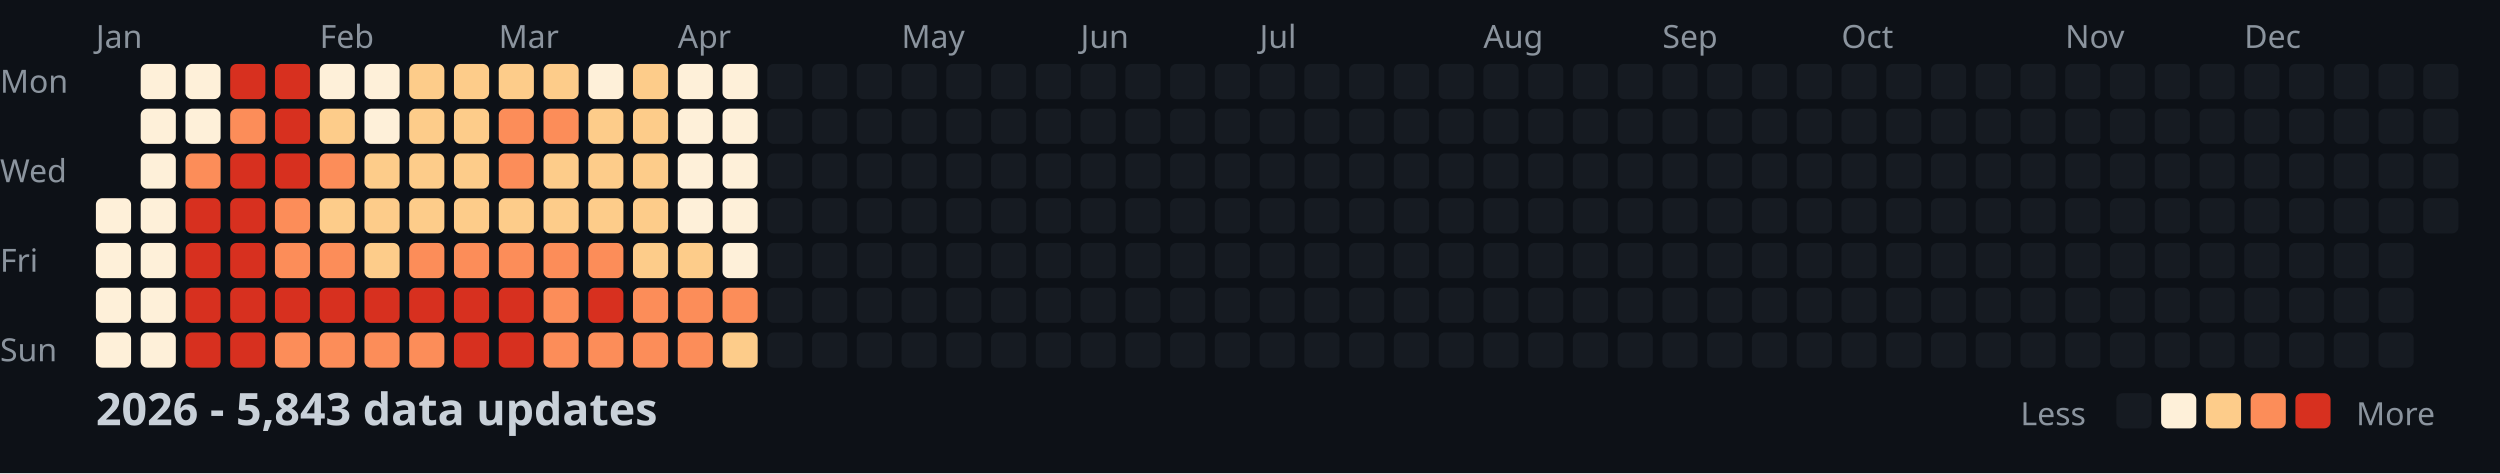
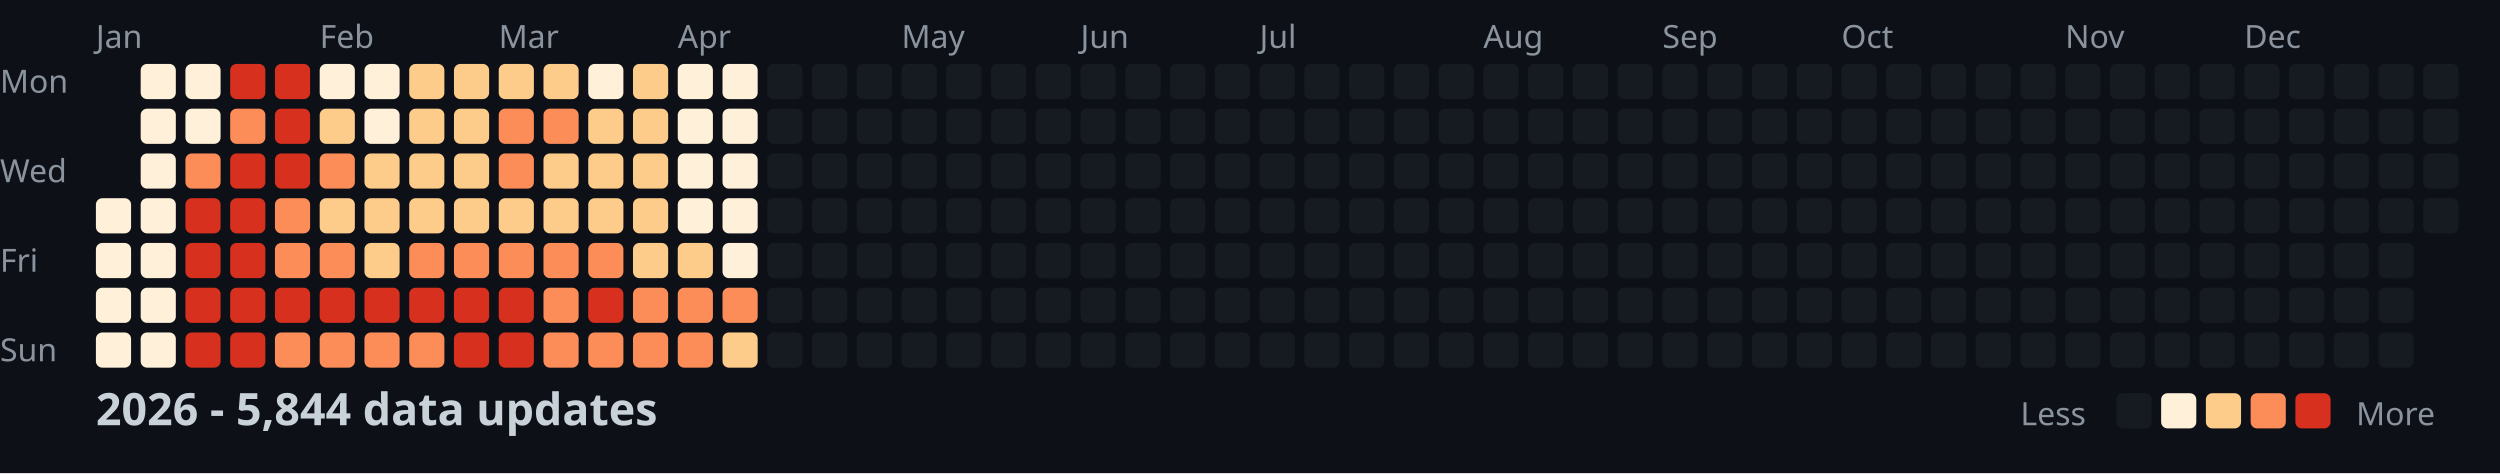
<svg xmlns="http://www.w3.org/2000/svg" width="782" height="148">
  <style>
    .month { font: 10px sans-serif; fill: #8b949e; }
    .day { font: 10px sans-serif; fill: #8b949e; }
    .title { font: bold 14px sans-serif; fill: #c9d1d9; }
    .legend { font: 10px sans-serif; fill: #8b949e; }
  </style>
  <rect width="100%" height="100%" fill="#0d1117" />
  <text x="0" y="29" class="day">Mon</text>
  <text x="0" y="57" class="day">Wed</text>
  <text x="0" y="85" class="day">Fri</text>
  <text x="0" y="113" class="day">Sun</text>
  <text x="30" y="15" class="month">Jan</text>
  <text x="100" y="15" class="month">Feb</text>
  <text x="156" y="15" class="month">Mar</text>
  <text x="212" y="15" class="month">Apr</text>
  <text x="282" y="15" class="month">May</text>
  <text x="338" y="15" class="month">Jun</text>
  <text x="394" y="15" class="month">Jul</text>
  <text x="464" y="15" class="month">Aug</text>
  <text x="520" y="15" class="month">Sep</text>
  <text x="576" y="15" class="month">Oct</text>
  <text x="646" y="15" class="month">Nov</text>
  <text x="702" y="15" class="month">Dec</text>
  <rect x="30" y="62" width="11" height="11" fill="#fef0d9" rx="2" />
  <rect x="30" y="76" width="11" height="11" fill="#fef0d9" rx="2" />
  <rect x="30" y="90" width="11" height="11" fill="#fef0d9" rx="2" />
  <rect x="30" y="104" width="11" height="11" fill="#fef0d9" rx="2" />
  <rect x="44" y="20" width="11" height="11" fill="#fef0d9" rx="2" />
  <rect x="44" y="34" width="11" height="11" fill="#fef0d9" rx="2" />
  <rect x="44" y="48" width="11" height="11" fill="#fef0d9" rx="2" />
  <rect x="44" y="62" width="11" height="11" fill="#fef0d9" rx="2" />
  <rect x="44" y="76" width="11" height="11" fill="#fef0d9" rx="2" />
  <rect x="44" y="90" width="11" height="11" fill="#fef0d9" rx="2" />
  <rect x="44" y="104" width="11" height="11" fill="#fef0d9" rx="2" />
  <rect x="58" y="20" width="11" height="11" fill="#fef0d9" rx="2" />
  <rect x="58" y="34" width="11" height="11" fill="#fef0d9" rx="2" />
  <rect x="58" y="48" width="11" height="11" fill="#fc8d59" rx="2" />
  <rect x="58" y="62" width="11" height="11" fill="#d7301f" rx="2" />
  <rect x="58" y="76" width="11" height="11" fill="#d7301f" rx="2" />
  <rect x="58" y="90" width="11" height="11" fill="#d7301f" rx="2" />
  <rect x="58" y="104" width="11" height="11" fill="#d7301f" rx="2" />
  <rect x="72" y="20" width="11" height="11" fill="#d7301f" rx="2" />
  <rect x="72" y="34" width="11" height="11" fill="#fc8d59" rx="2" />
  <rect x="72" y="48" width="11" height="11" fill="#d7301f" rx="2" />
  <rect x="72" y="62" width="11" height="11" fill="#d7301f" rx="2" />
  <rect x="72" y="76" width="11" height="11" fill="#d7301f" rx="2" />
  <rect x="72" y="90" width="11" height="11" fill="#d7301f" rx="2" />
  <rect x="72" y="104" width="11" height="11" fill="#d7301f" rx="2" />
  <rect x="86" y="20" width="11" height="11" fill="#d7301f" rx="2" />
  <rect x="86" y="34" width="11" height="11" fill="#d7301f" rx="2" />
  <rect x="86" y="48" width="11" height="11" fill="#d7301f" rx="2" />
  <rect x="86" y="62" width="11" height="11" fill="#fc8d59" rx="2" />
  <rect x="86" y="76" width="11" height="11" fill="#fc8d59" rx="2" />
  <rect x="86" y="90" width="11" height="11" fill="#d7301f" rx="2" />
  <rect x="86" y="104" width="11" height="11" fill="#fc8d59" rx="2" />
  <rect x="100" y="20" width="11" height="11" fill="#fef0d9" rx="2" />
  <rect x="100" y="34" width="11" height="11" fill="#fdcc8a" rx="2" />
  <rect x="100" y="48" width="11" height="11" fill="#fc8d59" rx="2" />
  <rect x="100" y="62" width="11" height="11" fill="#fdcc8a" rx="2" />
  <rect x="100" y="76" width="11" height="11" fill="#fc8d59" rx="2" />
  <rect x="100" y="90" width="11" height="11" fill="#d7301f" rx="2" />
  <rect x="100" y="104" width="11" height="11" fill="#fc8d59" rx="2" />
  <rect x="114" y="20" width="11" height="11" fill="#fef0d9" rx="2" />
  <rect x="114" y="34" width="11" height="11" fill="#fef0d9" rx="2" />
  <rect x="114" y="48" width="11" height="11" fill="#fdcc8a" rx="2" />
  <rect x="114" y="62" width="11" height="11" fill="#fdcc8a" rx="2" />
  <rect x="114" y="76" width="11" height="11" fill="#fdcc8a" rx="2" />
  <rect x="114" y="90" width="11" height="11" fill="#d7301f" rx="2" />
  <rect x="114" y="104" width="11" height="11" fill="#fc8d59" rx="2" />
  <rect x="128" y="20" width="11" height="11" fill="#fdcc8a" rx="2" />
  <rect x="128" y="34" width="11" height="11" fill="#fdcc8a" rx="2" />
  <rect x="128" y="48" width="11" height="11" fill="#fdcc8a" rx="2" />
  <rect x="128" y="62" width="11" height="11" fill="#fdcc8a" rx="2" />
  <rect x="128" y="76" width="11" height="11" fill="#fc8d59" rx="2" />
  <rect x="128" y="90" width="11" height="11" fill="#d7301f" rx="2" />
  <rect x="128" y="104" width="11" height="11" fill="#fc8d59" rx="2" />
  <rect x="142" y="20" width="11" height="11" fill="#fdcc8a" rx="2" />
  <rect x="142" y="34" width="11" height="11" fill="#fdcc8a" rx="2" />
  <rect x="142" y="48" width="11" height="11" fill="#fdcc8a" rx="2" />
  <rect x="142" y="62" width="11" height="11" fill="#fdcc8a" rx="2" />
  <rect x="142" y="76" width="11" height="11" fill="#fc8d59" rx="2" />
  <rect x="142" y="90" width="11" height="11" fill="#d7301f" rx="2" />
  <rect x="142" y="104" width="11" height="11" fill="#d7301f" rx="2" />
  <rect x="156" y="20" width="11" height="11" fill="#fdcc8a" rx="2" />
  <rect x="156" y="34" width="11" height="11" fill="#fc8d59" rx="2" />
  <rect x="156" y="48" width="11" height="11" fill="#fc8d59" rx="2" />
  <rect x="156" y="62" width="11" height="11" fill="#fdcc8a" rx="2" />
  <rect x="156" y="76" width="11" height="11" fill="#fc8d59" rx="2" />
  <rect x="156" y="90" width="11" height="11" fill="#d7301f" rx="2" />
  <rect x="156" y="104" width="11" height="11" fill="#d7301f" rx="2" />
  <rect x="170" y="20" width="11" height="11" fill="#fdcc8a" rx="2" />
  <rect x="170" y="34" width="11" height="11" fill="#fc8d59" rx="2" />
  <rect x="170" y="48" width="11" height="11" fill="#fdcc8a" rx="2" />
  <rect x="170" y="62" width="11" height="11" fill="#fdcc8a" rx="2" />
  <rect x="170" y="76" width="11" height="11" fill="#fc8d59" rx="2" />
  <rect x="170" y="90" width="11" height="11" fill="#fc8d59" rx="2" />
  <rect x="170" y="104" width="11" height="11" fill="#fc8d59" rx="2" />
  <rect x="184" y="20" width="11" height="11" fill="#fef0d9" rx="2" />
  <rect x="184" y="34" width="11" height="11" fill="#fdcc8a" rx="2" />
  <rect x="184" y="48" width="11" height="11" fill="#fdcc8a" rx="2" />
  <rect x="184" y="62" width="11" height="11" fill="#fdcc8a" rx="2" />
  <rect x="184" y="76" width="11" height="11" fill="#fc8d59" rx="2" />
  <rect x="184" y="90" width="11" height="11" fill="#d7301f" rx="2" />
  <rect x="184" y="104" width="11" height="11" fill="#fc8d59" rx="2" />
  <rect x="198" y="20" width="11" height="11" fill="#fdcc8a" rx="2" />
  <rect x="198" y="34" width="11" height="11" fill="#fdcc8a" rx="2" />
  <rect x="198" y="48" width="11" height="11" fill="#fdcc8a" rx="2" />
  <rect x="198" y="62" width="11" height="11" fill="#fdcc8a" rx="2" />
  <rect x="198" y="76" width="11" height="11" fill="#fdcc8a" rx="2" />
  <rect x="198" y="90" width="11" height="11" fill="#fc8d59" rx="2" />
  <rect x="198" y="104" width="11" height="11" fill="#fc8d59" rx="2" />
  <rect x="212" y="20" width="11" height="11" fill="#fef0d9" rx="2" />
  <rect x="212" y="34" width="11" height="11" fill="#fef0d9" rx="2" />
  <rect x="212" y="48" width="11" height="11" fill="#fef0d9" rx="2" />
  <rect x="212" y="62" width="11" height="11" fill="#fef0d9" rx="2" />
  <rect x="212" y="76" width="11" height="11" fill="#fdcc8a" rx="2" />
  <rect x="212" y="90" width="11" height="11" fill="#fc8d59" rx="2" />
  <rect x="212" y="104" width="11" height="11" fill="#fc8d59" rx="2" />
  <rect x="226" y="20" width="11" height="11" fill="#fef0d9" rx="2" />
  <rect x="226" y="34" width="11" height="11" fill="#fef0d9" rx="2" />
  <rect x="226" y="48" width="11" height="11" fill="#fef0d9" rx="2" />
  <rect x="226" y="62" width="11" height="11" fill="#fef0d9" rx="2" />
  <rect x="226" y="76" width="11" height="11" fill="#fef0d9" rx="2" />
  <rect x="226" y="90" width="11" height="11" fill="#fc8d59" rx="2" />
  <rect x="226" y="104" width="11" height="11" fill="#fdcc8a" rx="2" />
  <rect x="240" y="20" width="11" height="11" fill="#161b22" rx="2" />
  <rect x="240" y="34" width="11" height="11" fill="#161b22" rx="2" />
  <rect x="240" y="48" width="11" height="11" fill="#161b22" rx="2" />
  <rect x="240" y="62" width="11" height="11" fill="#161b22" rx="2" />
  <rect x="240" y="76" width="11" height="11" fill="#161b22" rx="2" />
  <rect x="240" y="90" width="11" height="11" fill="#161b22" rx="2" />
  <rect x="240" y="104" width="11" height="11" fill="#161b22" rx="2" />
  <rect x="254" y="20" width="11" height="11" fill="#161b22" rx="2" />
  <rect x="254" y="34" width="11" height="11" fill="#161b22" rx="2" />
  <rect x="254" y="48" width="11" height="11" fill="#161b22" rx="2" />
  <rect x="254" y="62" width="11" height="11" fill="#161b22" rx="2" />
  <rect x="254" y="76" width="11" height="11" fill="#161b22" rx="2" />
  <rect x="254" y="90" width="11" height="11" fill="#161b22" rx="2" />
  <rect x="254" y="104" width="11" height="11" fill="#161b22" rx="2" />
  <rect x="268" y="20" width="11" height="11" fill="#161b22" rx="2" />
  <rect x="268" y="34" width="11" height="11" fill="#161b22" rx="2" />
  <rect x="268" y="48" width="11" height="11" fill="#161b22" rx="2" />
  <rect x="268" y="62" width="11" height="11" fill="#161b22" rx="2" />
  <rect x="268" y="76" width="11" height="11" fill="#161b22" rx="2" />
  <rect x="268" y="90" width="11" height="11" fill="#161b22" rx="2" />
  <rect x="268" y="104" width="11" height="11" fill="#161b22" rx="2" />
  <rect x="282" y="20" width="11" height="11" fill="#161b22" rx="2" />
  <rect x="282" y="34" width="11" height="11" fill="#161b22" rx="2" />
  <rect x="282" y="48" width="11" height="11" fill="#161b22" rx="2" />
  <rect x="282" y="62" width="11" height="11" fill="#161b22" rx="2" />
  <rect x="282" y="76" width="11" height="11" fill="#161b22" rx="2" />
  <rect x="282" y="90" width="11" height="11" fill="#161b22" rx="2" />
  <rect x="282" y="104" width="11" height="11" fill="#161b22" rx="2" />
  <rect x="296" y="20" width="11" height="11" fill="#161b22" rx="2" />
  <rect x="296" y="34" width="11" height="11" fill="#161b22" rx="2" />
  <rect x="296" y="48" width="11" height="11" fill="#161b22" rx="2" />
  <rect x="296" y="62" width="11" height="11" fill="#161b22" rx="2" />
  <rect x="296" y="76" width="11" height="11" fill="#161b22" rx="2" />
  <rect x="296" y="90" width="11" height="11" fill="#161b22" rx="2" />
  <rect x="296" y="104" width="11" height="11" fill="#161b22" rx="2" />
  <rect x="310" y="20" width="11" height="11" fill="#161b22" rx="2" />
  <rect x="310" y="34" width="11" height="11" fill="#161b22" rx="2" />
  <rect x="310" y="48" width="11" height="11" fill="#161b22" rx="2" />
  <rect x="310" y="62" width="11" height="11" fill="#161b22" rx="2" />
  <rect x="310" y="76" width="11" height="11" fill="#161b22" rx="2" />
  <rect x="310" y="90" width="11" height="11" fill="#161b22" rx="2" />
  <rect x="310" y="104" width="11" height="11" fill="#161b22" rx="2" />
  <rect x="324" y="20" width="11" height="11" fill="#161b22" rx="2" />
  <rect x="324" y="34" width="11" height="11" fill="#161b22" rx="2" />
  <rect x="324" y="48" width="11" height="11" fill="#161b22" rx="2" />
  <rect x="324" y="62" width="11" height="11" fill="#161b22" rx="2" />
  <rect x="324" y="76" width="11" height="11" fill="#161b22" rx="2" />
  <rect x="324" y="90" width="11" height="11" fill="#161b22" rx="2" />
  <rect x="324" y="104" width="11" height="11" fill="#161b22" rx="2" />
  <rect x="338" y="20" width="11" height="11" fill="#161b22" rx="2" />
  <rect x="338" y="34" width="11" height="11" fill="#161b22" rx="2" />
  <rect x="338" y="48" width="11" height="11" fill="#161b22" rx="2" />
  <rect x="338" y="62" width="11" height="11" fill="#161b22" rx="2" />
  <rect x="338" y="76" width="11" height="11" fill="#161b22" rx="2" />
  <rect x="338" y="90" width="11" height="11" fill="#161b22" rx="2" />
  <rect x="338" y="104" width="11" height="11" fill="#161b22" rx="2" />
  <rect x="352" y="20" width="11" height="11" fill="#161b22" rx="2" />
  <rect x="352" y="34" width="11" height="11" fill="#161b22" rx="2" />
  <rect x="352" y="48" width="11" height="11" fill="#161b22" rx="2" />
  <rect x="352" y="62" width="11" height="11" fill="#161b22" rx="2" />
  <rect x="352" y="76" width="11" height="11" fill="#161b22" rx="2" />
  <rect x="352" y="90" width="11" height="11" fill="#161b22" rx="2" />
  <rect x="352" y="104" width="11" height="11" fill="#161b22" rx="2" />
  <rect x="366" y="20" width="11" height="11" fill="#161b22" rx="2" />
  <rect x="366" y="34" width="11" height="11" fill="#161b22" rx="2" />
  <rect x="366" y="48" width="11" height="11" fill="#161b22" rx="2" />
  <rect x="366" y="62" width="11" height="11" fill="#161b22" rx="2" />
  <rect x="366" y="76" width="11" height="11" fill="#161b22" rx="2" />
  <rect x="366" y="90" width="11" height="11" fill="#161b22" rx="2" />
  <rect x="366" y="104" width="11" height="11" fill="#161b22" rx="2" />
  <rect x="380" y="20" width="11" height="11" fill="#161b22" rx="2" />
  <rect x="380" y="34" width="11" height="11" fill="#161b22" rx="2" />
  <rect x="380" y="48" width="11" height="11" fill="#161b22" rx="2" />
  <rect x="380" y="62" width="11" height="11" fill="#161b22" rx="2" />
  <rect x="380" y="76" width="11" height="11" fill="#161b22" rx="2" />
  <rect x="380" y="90" width="11" height="11" fill="#161b22" rx="2" />
  <rect x="380" y="104" width="11" height="11" fill="#161b22" rx="2" />
  <rect x="394" y="20" width="11" height="11" fill="#161b22" rx="2" />
  <rect x="394" y="34" width="11" height="11" fill="#161b22" rx="2" />
  <rect x="394" y="48" width="11" height="11" fill="#161b22" rx="2" />
  <rect x="394" y="62" width="11" height="11" fill="#161b22" rx="2" />
  <rect x="394" y="76" width="11" height="11" fill="#161b22" rx="2" />
  <rect x="394" y="90" width="11" height="11" fill="#161b22" rx="2" />
  <rect x="394" y="104" width="11" height="11" fill="#161b22" rx="2" />
  <rect x="408" y="20" width="11" height="11" fill="#161b22" rx="2" />
  <rect x="408" y="34" width="11" height="11" fill="#161b22" rx="2" />
  <rect x="408" y="48" width="11" height="11" fill="#161b22" rx="2" />
  <rect x="408" y="62" width="11" height="11" fill="#161b22" rx="2" />
  <rect x="408" y="76" width="11" height="11" fill="#161b22" rx="2" />
  <rect x="408" y="90" width="11" height="11" fill="#161b22" rx="2" />
  <rect x="408" y="104" width="11" height="11" fill="#161b22" rx="2" />
  <rect x="422" y="20" width="11" height="11" fill="#161b22" rx="2" />
  <rect x="422" y="34" width="11" height="11" fill="#161b22" rx="2" />
  <rect x="422" y="48" width="11" height="11" fill="#161b22" rx="2" />
  <rect x="422" y="62" width="11" height="11" fill="#161b22" rx="2" />
  <rect x="422" y="76" width="11" height="11" fill="#161b22" rx="2" />
  <rect x="422" y="90" width="11" height="11" fill="#161b22" rx="2" />
  <rect x="422" y="104" width="11" height="11" fill="#161b22" rx="2" />
  <rect x="436" y="20" width="11" height="11" fill="#161b22" rx="2" />
  <rect x="436" y="34" width="11" height="11" fill="#161b22" rx="2" />
  <rect x="436" y="48" width="11" height="11" fill="#161b22" rx="2" />
  <rect x="436" y="62" width="11" height="11" fill="#161b22" rx="2" />
  <rect x="436" y="76" width="11" height="11" fill="#161b22" rx="2" />
  <rect x="436" y="90" width="11" height="11" fill="#161b22" rx="2" />
  <rect x="436" y="104" width="11" height="11" fill="#161b22" rx="2" />
  <rect x="450" y="20" width="11" height="11" fill="#161b22" rx="2" />
  <rect x="450" y="34" width="11" height="11" fill="#161b22" rx="2" />
  <rect x="450" y="48" width="11" height="11" fill="#161b22" rx="2" />
  <rect x="450" y="62" width="11" height="11" fill="#161b22" rx="2" />
  <rect x="450" y="76" width="11" height="11" fill="#161b22" rx="2" />
  <rect x="450" y="90" width="11" height="11" fill="#161b22" rx="2" />
  <rect x="450" y="104" width="11" height="11" fill="#161b22" rx="2" />
  <rect x="464" y="20" width="11" height="11" fill="#161b22" rx="2" />
  <rect x="464" y="34" width="11" height="11" fill="#161b22" rx="2" />
  <rect x="464" y="48" width="11" height="11" fill="#161b22" rx="2" />
  <rect x="464" y="62" width="11" height="11" fill="#161b22" rx="2" />
  <rect x="464" y="76" width="11" height="11" fill="#161b22" rx="2" />
  <rect x="464" y="90" width="11" height="11" fill="#161b22" rx="2" />
  <rect x="464" y="104" width="11" height="11" fill="#161b22" rx="2" />
  <rect x="478" y="20" width="11" height="11" fill="#161b22" rx="2" />
  <rect x="478" y="34" width="11" height="11" fill="#161b22" rx="2" />
  <rect x="478" y="48" width="11" height="11" fill="#161b22" rx="2" />
  <rect x="478" y="62" width="11" height="11" fill="#161b22" rx="2" />
  <rect x="478" y="76" width="11" height="11" fill="#161b22" rx="2" />
  <rect x="478" y="90" width="11" height="11" fill="#161b22" rx="2" />
  <rect x="478" y="104" width="11" height="11" fill="#161b22" rx="2" />
  <rect x="492" y="20" width="11" height="11" fill="#161b22" rx="2" />
  <rect x="492" y="34" width="11" height="11" fill="#161b22" rx="2" />
  <rect x="492" y="48" width="11" height="11" fill="#161b22" rx="2" />
  <rect x="492" y="62" width="11" height="11" fill="#161b22" rx="2" />
  <rect x="492" y="76" width="11" height="11" fill="#161b22" rx="2" />
  <rect x="492" y="90" width="11" height="11" fill="#161b22" rx="2" />
  <rect x="492" y="104" width="11" height="11" fill="#161b22" rx="2" />
  <rect x="506" y="20" width="11" height="11" fill="#161b22" rx="2" />
  <rect x="506" y="34" width="11" height="11" fill="#161b22" rx="2" />
  <rect x="506" y="48" width="11" height="11" fill="#161b22" rx="2" />
  <rect x="506" y="62" width="11" height="11" fill="#161b22" rx="2" />
  <rect x="506" y="76" width="11" height="11" fill="#161b22" rx="2" />
  <rect x="506" y="90" width="11" height="11" fill="#161b22" rx="2" />
  <rect x="506" y="104" width="11" height="11" fill="#161b22" rx="2" />
  <rect x="520" y="20" width="11" height="11" fill="#161b22" rx="2" />
  <rect x="520" y="34" width="11" height="11" fill="#161b22" rx="2" />
  <rect x="520" y="48" width="11" height="11" fill="#161b22" rx="2" />
  <rect x="520" y="62" width="11" height="11" fill="#161b22" rx="2" />
  <rect x="520" y="76" width="11" height="11" fill="#161b22" rx="2" />
  <rect x="520" y="90" width="11" height="11" fill="#161b22" rx="2" />
  <rect x="520" y="104" width="11" height="11" fill="#161b22" rx="2" />
  <rect x="534" y="20" width="11" height="11" fill="#161b22" rx="2" />
  <rect x="534" y="34" width="11" height="11" fill="#161b22" rx="2" />
  <rect x="534" y="48" width="11" height="11" fill="#161b22" rx="2" />
  <rect x="534" y="62" width="11" height="11" fill="#161b22" rx="2" />
  <rect x="534" y="76" width="11" height="11" fill="#161b22" rx="2" />
  <rect x="534" y="90" width="11" height="11" fill="#161b22" rx="2" />
  <rect x="534" y="104" width="11" height="11" fill="#161b22" rx="2" />
  <rect x="548" y="20" width="11" height="11" fill="#161b22" rx="2" />
  <rect x="548" y="34" width="11" height="11" fill="#161b22" rx="2" />
  <rect x="548" y="48" width="11" height="11" fill="#161b22" rx="2" />
  <rect x="548" y="62" width="11" height="11" fill="#161b22" rx="2" />
  <rect x="548" y="76" width="11" height="11" fill="#161b22" rx="2" />
  <rect x="548" y="90" width="11" height="11" fill="#161b22" rx="2" />
  <rect x="548" y="104" width="11" height="11" fill="#161b22" rx="2" />
  <rect x="562" y="20" width="11" height="11" fill="#161b22" rx="2" />
  <rect x="562" y="34" width="11" height="11" fill="#161b22" rx="2" />
  <rect x="562" y="48" width="11" height="11" fill="#161b22" rx="2" />
  <rect x="562" y="62" width="11" height="11" fill="#161b22" rx="2" />
  <rect x="562" y="76" width="11" height="11" fill="#161b22" rx="2" />
  <rect x="562" y="90" width="11" height="11" fill="#161b22" rx="2" />
  <rect x="562" y="104" width="11" height="11" fill="#161b22" rx="2" />
  <rect x="576" y="20" width="11" height="11" fill="#161b22" rx="2" />
  <rect x="576" y="34" width="11" height="11" fill="#161b22" rx="2" />
  <rect x="576" y="48" width="11" height="11" fill="#161b22" rx="2" />
  <rect x="576" y="62" width="11" height="11" fill="#161b22" rx="2" />
  <rect x="576" y="76" width="11" height="11" fill="#161b22" rx="2" />
  <rect x="576" y="90" width="11" height="11" fill="#161b22" rx="2" />
  <rect x="576" y="104" width="11" height="11" fill="#161b22" rx="2" />
  <rect x="590" y="20" width="11" height="11" fill="#161b22" rx="2" />
  <rect x="590" y="34" width="11" height="11" fill="#161b22" rx="2" />
  <rect x="590" y="48" width="11" height="11" fill="#161b22" rx="2" />
  <rect x="590" y="62" width="11" height="11" fill="#161b22" rx="2" />
  <rect x="590" y="76" width="11" height="11" fill="#161b22" rx="2" />
  <rect x="590" y="90" width="11" height="11" fill="#161b22" rx="2" />
  <rect x="590" y="104" width="11" height="11" fill="#161b22" rx="2" />
  <rect x="604" y="20" width="11" height="11" fill="#161b22" rx="2" />
  <rect x="604" y="34" width="11" height="11" fill="#161b22" rx="2" />
  <rect x="604" y="48" width="11" height="11" fill="#161b22" rx="2" />
  <rect x="604" y="62" width="11" height="11" fill="#161b22" rx="2" />
  <rect x="604" y="76" width="11" height="11" fill="#161b22" rx="2" />
  <rect x="604" y="90" width="11" height="11" fill="#161b22" rx="2" />
  <rect x="604" y="104" width="11" height="11" fill="#161b22" rx="2" />
  <rect x="618" y="20" width="11" height="11" fill="#161b22" rx="2" />
  <rect x="618" y="34" width="11" height="11" fill="#161b22" rx="2" />
  <rect x="618" y="48" width="11" height="11" fill="#161b22" rx="2" />
  <rect x="618" y="62" width="11" height="11" fill="#161b22" rx="2" />
  <rect x="618" y="76" width="11" height="11" fill="#161b22" rx="2" />
  <rect x="618" y="90" width="11" height="11" fill="#161b22" rx="2" />
  <rect x="618" y="104" width="11" height="11" fill="#161b22" rx="2" />
  <rect x="632" y="20" width="11" height="11" fill="#161b22" rx="2" />
  <rect x="632" y="34" width="11" height="11" fill="#161b22" rx="2" />
  <rect x="632" y="48" width="11" height="11" fill="#161b22" rx="2" />
  <rect x="632" y="62" width="11" height="11" fill="#161b22" rx="2" />
  <rect x="632" y="76" width="11" height="11" fill="#161b22" rx="2" />
  <rect x="632" y="90" width="11" height="11" fill="#161b22" rx="2" />
  <rect x="632" y="104" width="11" height="11" fill="#161b22" rx="2" />
  <rect x="646" y="20" width="11" height="11" fill="#161b22" rx="2" />
  <rect x="646" y="34" width="11" height="11" fill="#161b22" rx="2" />
  <rect x="646" y="48" width="11" height="11" fill="#161b22" rx="2" />
  <rect x="646" y="62" width="11" height="11" fill="#161b22" rx="2" />
  <rect x="646" y="76" width="11" height="11" fill="#161b22" rx="2" />
  <rect x="646" y="90" width="11" height="11" fill="#161b22" rx="2" />
  <rect x="646" y="104" width="11" height="11" fill="#161b22" rx="2" />
  <rect x="660" y="20" width="11" height="11" fill="#161b22" rx="2" />
  <rect x="660" y="34" width="11" height="11" fill="#161b22" rx="2" />
  <rect x="660" y="48" width="11" height="11" fill="#161b22" rx="2" />
  <rect x="660" y="62" width="11" height="11" fill="#161b22" rx="2" />
  <rect x="660" y="76" width="11" height="11" fill="#161b22" rx="2" />
  <rect x="660" y="90" width="11" height="11" fill="#161b22" rx="2" />
  <rect x="660" y="104" width="11" height="11" fill="#161b22" rx="2" />
  <rect x="674" y="20" width="11" height="11" fill="#161b22" rx="2" />
  <rect x="674" y="34" width="11" height="11" fill="#161b22" rx="2" />
  <rect x="674" y="48" width="11" height="11" fill="#161b22" rx="2" />
  <rect x="674" y="62" width="11" height="11" fill="#161b22" rx="2" />
  <rect x="674" y="76" width="11" height="11" fill="#161b22" rx="2" />
  <rect x="674" y="90" width="11" height="11" fill="#161b22" rx="2" />
  <rect x="674" y="104" width="11" height="11" fill="#161b22" rx="2" />
  <rect x="688" y="20" width="11" height="11" fill="#161b22" rx="2" />
  <rect x="688" y="34" width="11" height="11" fill="#161b22" rx="2" />
  <rect x="688" y="48" width="11" height="11" fill="#161b22" rx="2" />
  <rect x="688" y="62" width="11" height="11" fill="#161b22" rx="2" />
  <rect x="688" y="76" width="11" height="11" fill="#161b22" rx="2" />
  <rect x="688" y="90" width="11" height="11" fill="#161b22" rx="2" />
  <rect x="688" y="104" width="11" height="11" fill="#161b22" rx="2" />
  <rect x="702" y="20" width="11" height="11" fill="#161b22" rx="2" />
  <rect x="702" y="34" width="11" height="11" fill="#161b22" rx="2" />
  <rect x="702" y="48" width="11" height="11" fill="#161b22" rx="2" />
  <rect x="702" y="62" width="11" height="11" fill="#161b22" rx="2" />
  <rect x="702" y="76" width="11" height="11" fill="#161b22" rx="2" />
  <rect x="702" y="90" width="11" height="11" fill="#161b22" rx="2" />
  <rect x="702" y="104" width="11" height="11" fill="#161b22" rx="2" />
  <rect x="716" y="20" width="11" height="11" fill="#161b22" rx="2" />
  <rect x="716" y="34" width="11" height="11" fill="#161b22" rx="2" />
  <rect x="716" y="48" width="11" height="11" fill="#161b22" rx="2" />
  <rect x="716" y="62" width="11" height="11" fill="#161b22" rx="2" />
  <rect x="716" y="76" width="11" height="11" fill="#161b22" rx="2" />
  <rect x="716" y="90" width="11" height="11" fill="#161b22" rx="2" />
  <rect x="716" y="104" width="11" height="11" fill="#161b22" rx="2" />
  <rect x="730" y="20" width="11" height="11" fill="#161b22" rx="2" />
  <rect x="730" y="34" width="11" height="11" fill="#161b22" rx="2" />
  <rect x="730" y="48" width="11" height="11" fill="#161b22" rx="2" />
  <rect x="730" y="62" width="11" height="11" fill="#161b22" rx="2" />
  <rect x="730" y="76" width="11" height="11" fill="#161b22" rx="2" />
  <rect x="730" y="90" width="11" height="11" fill="#161b22" rx="2" />
  <rect x="730" y="104" width="11" height="11" fill="#161b22" rx="2" />
  <rect x="744" y="20" width="11" height="11" fill="#161b22" rx="2" />
  <rect x="744" y="34" width="11" height="11" fill="#161b22" rx="2" />
  <rect x="744" y="48" width="11" height="11" fill="#161b22" rx="2" />
  <rect x="744" y="62" width="11" height="11" fill="#161b22" rx="2" />
  <rect x="744" y="76" width="11" height="11" fill="#161b22" rx="2" />
  <rect x="744" y="90" width="11" height="11" fill="#161b22" rx="2" />
  <rect x="744" y="104" width="11" height="11" fill="#161b22" rx="2" />
  <rect x="758" y="20" width="11" height="11" fill="#161b22" rx="2" />
  <rect x="758" y="34" width="11" height="11" fill="#161b22" rx="2" />
  <rect x="758" y="48" width="11" height="11" fill="#161b22" rx="2" />
  <rect x="758" y="62" width="11" height="11" fill="#161b22" rx="2" />
-   <text x="30" y="133" class="title">2026 - 5,843 data updates</text>
+   <text x="30" y="133" class="title">2026 - 5,844 data updates</text>
  <text x="632" y="133" class="legend">Less</text>
  <rect x="662" y="123" width="11" height="11" fill="#161b22" rx="2" />
  <rect x="676" y="123" width="11" height="11" fill="#fef0d9" rx="2" />
  <rect x="690" y="123" width="11" height="11" fill="#fdcc8a" rx="2" />
  <rect x="704" y="123" width="11" height="11" fill="#fc8d59" rx="2" />
  <rect x="718" y="123" width="11" height="11" fill="#d7301f" rx="2" />
  <text x="737" y="133" class="legend">More</text>
</svg>
